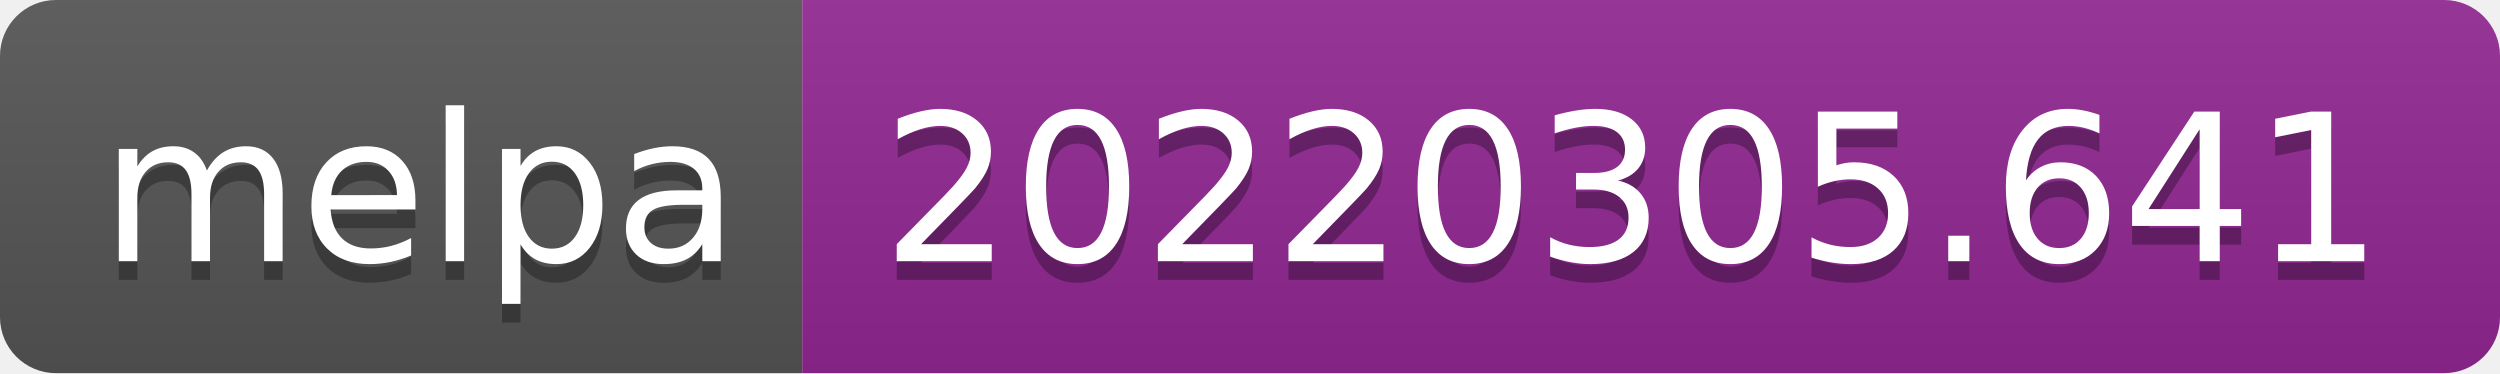
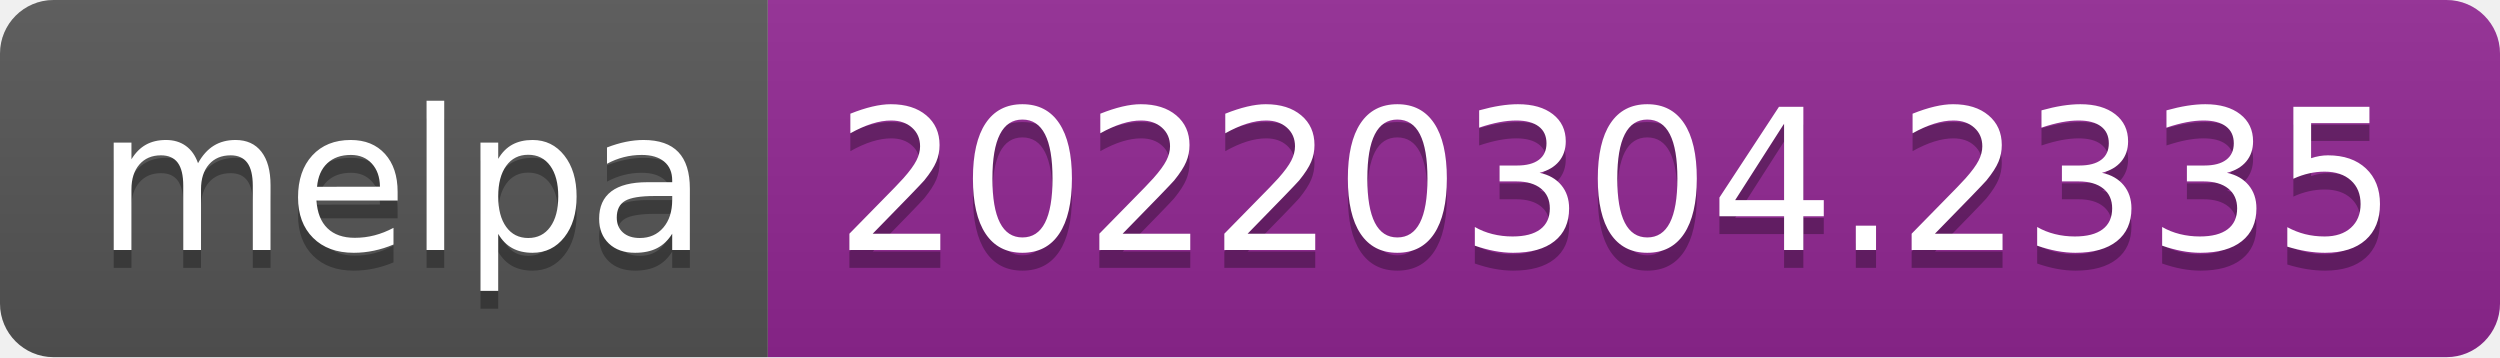
- <svg xmlns="http://www.w3.org/2000/svg" width="134" height="20" role="img" aria-label="melpa: 20220305.641">
+ <svg xmlns="http://www.w3.org/2000/svg" width="140" height="20" role="img" aria-label="melpa: 20220304.2335">
  <linearGradient id="s" x2="0" y2="100%">
    <stop offset="0" stop-color="#bbb" stop-opacity=".1" />
    <stop offset="1" stop-opacity=".1" />
  </linearGradient>
  <clipPath id="r">
-     <rect width="134" height="20" rx="3" fill="#fff" />
+     <rect width="140" height="20" rx="3" fill="#fff" />
  </clipPath>
  <g clip-path="url(#r)">
    <rect width="43" height="20" fill="#555" />
-     <rect x="43" width="91" height="20" fill="#922793" />
-     <rect width="134" height="20" fill="url(#s)" />
+     <rect x="43" width="97" height="20" fill="#922793" />
+     <rect width="140" height="20" fill="url(#s)" />
  </g>
  <g fill="#fff" text-anchor="middle" font-family="Verdana,Geneva,DejaVu Sans,sans-serif" text-rendering="geometricPrecision" font-size="110">
    <text aria-hidden="true" x="225" y="150" fill="#010101" fill-opacity=".3" transform="scale(.1)" textLength="330">melpa</text>
    <text x="225" y="140" transform="scale(.1)" fill="#fff" textLength="330">melpa</text>
-     <text aria-hidden="true" x="875" y="150" fill="#010101" fill-opacity=".3" transform="scale(.1)" textLength="810">20220305.641</text>
-     <text x="875" y="140" transform="scale(.1)" fill="#fff" textLength="810">20220305.641</text>
+     <text aria-hidden="true" x="905" y="150" fill="#010101" fill-opacity=".3" transform="scale(.1)" textLength="870">20220304.2335</text>
+     <text x="905" y="140" transform="scale(.1)" fill="#fff" textLength="870">20220304.2335</text>
  </g>
</svg>
